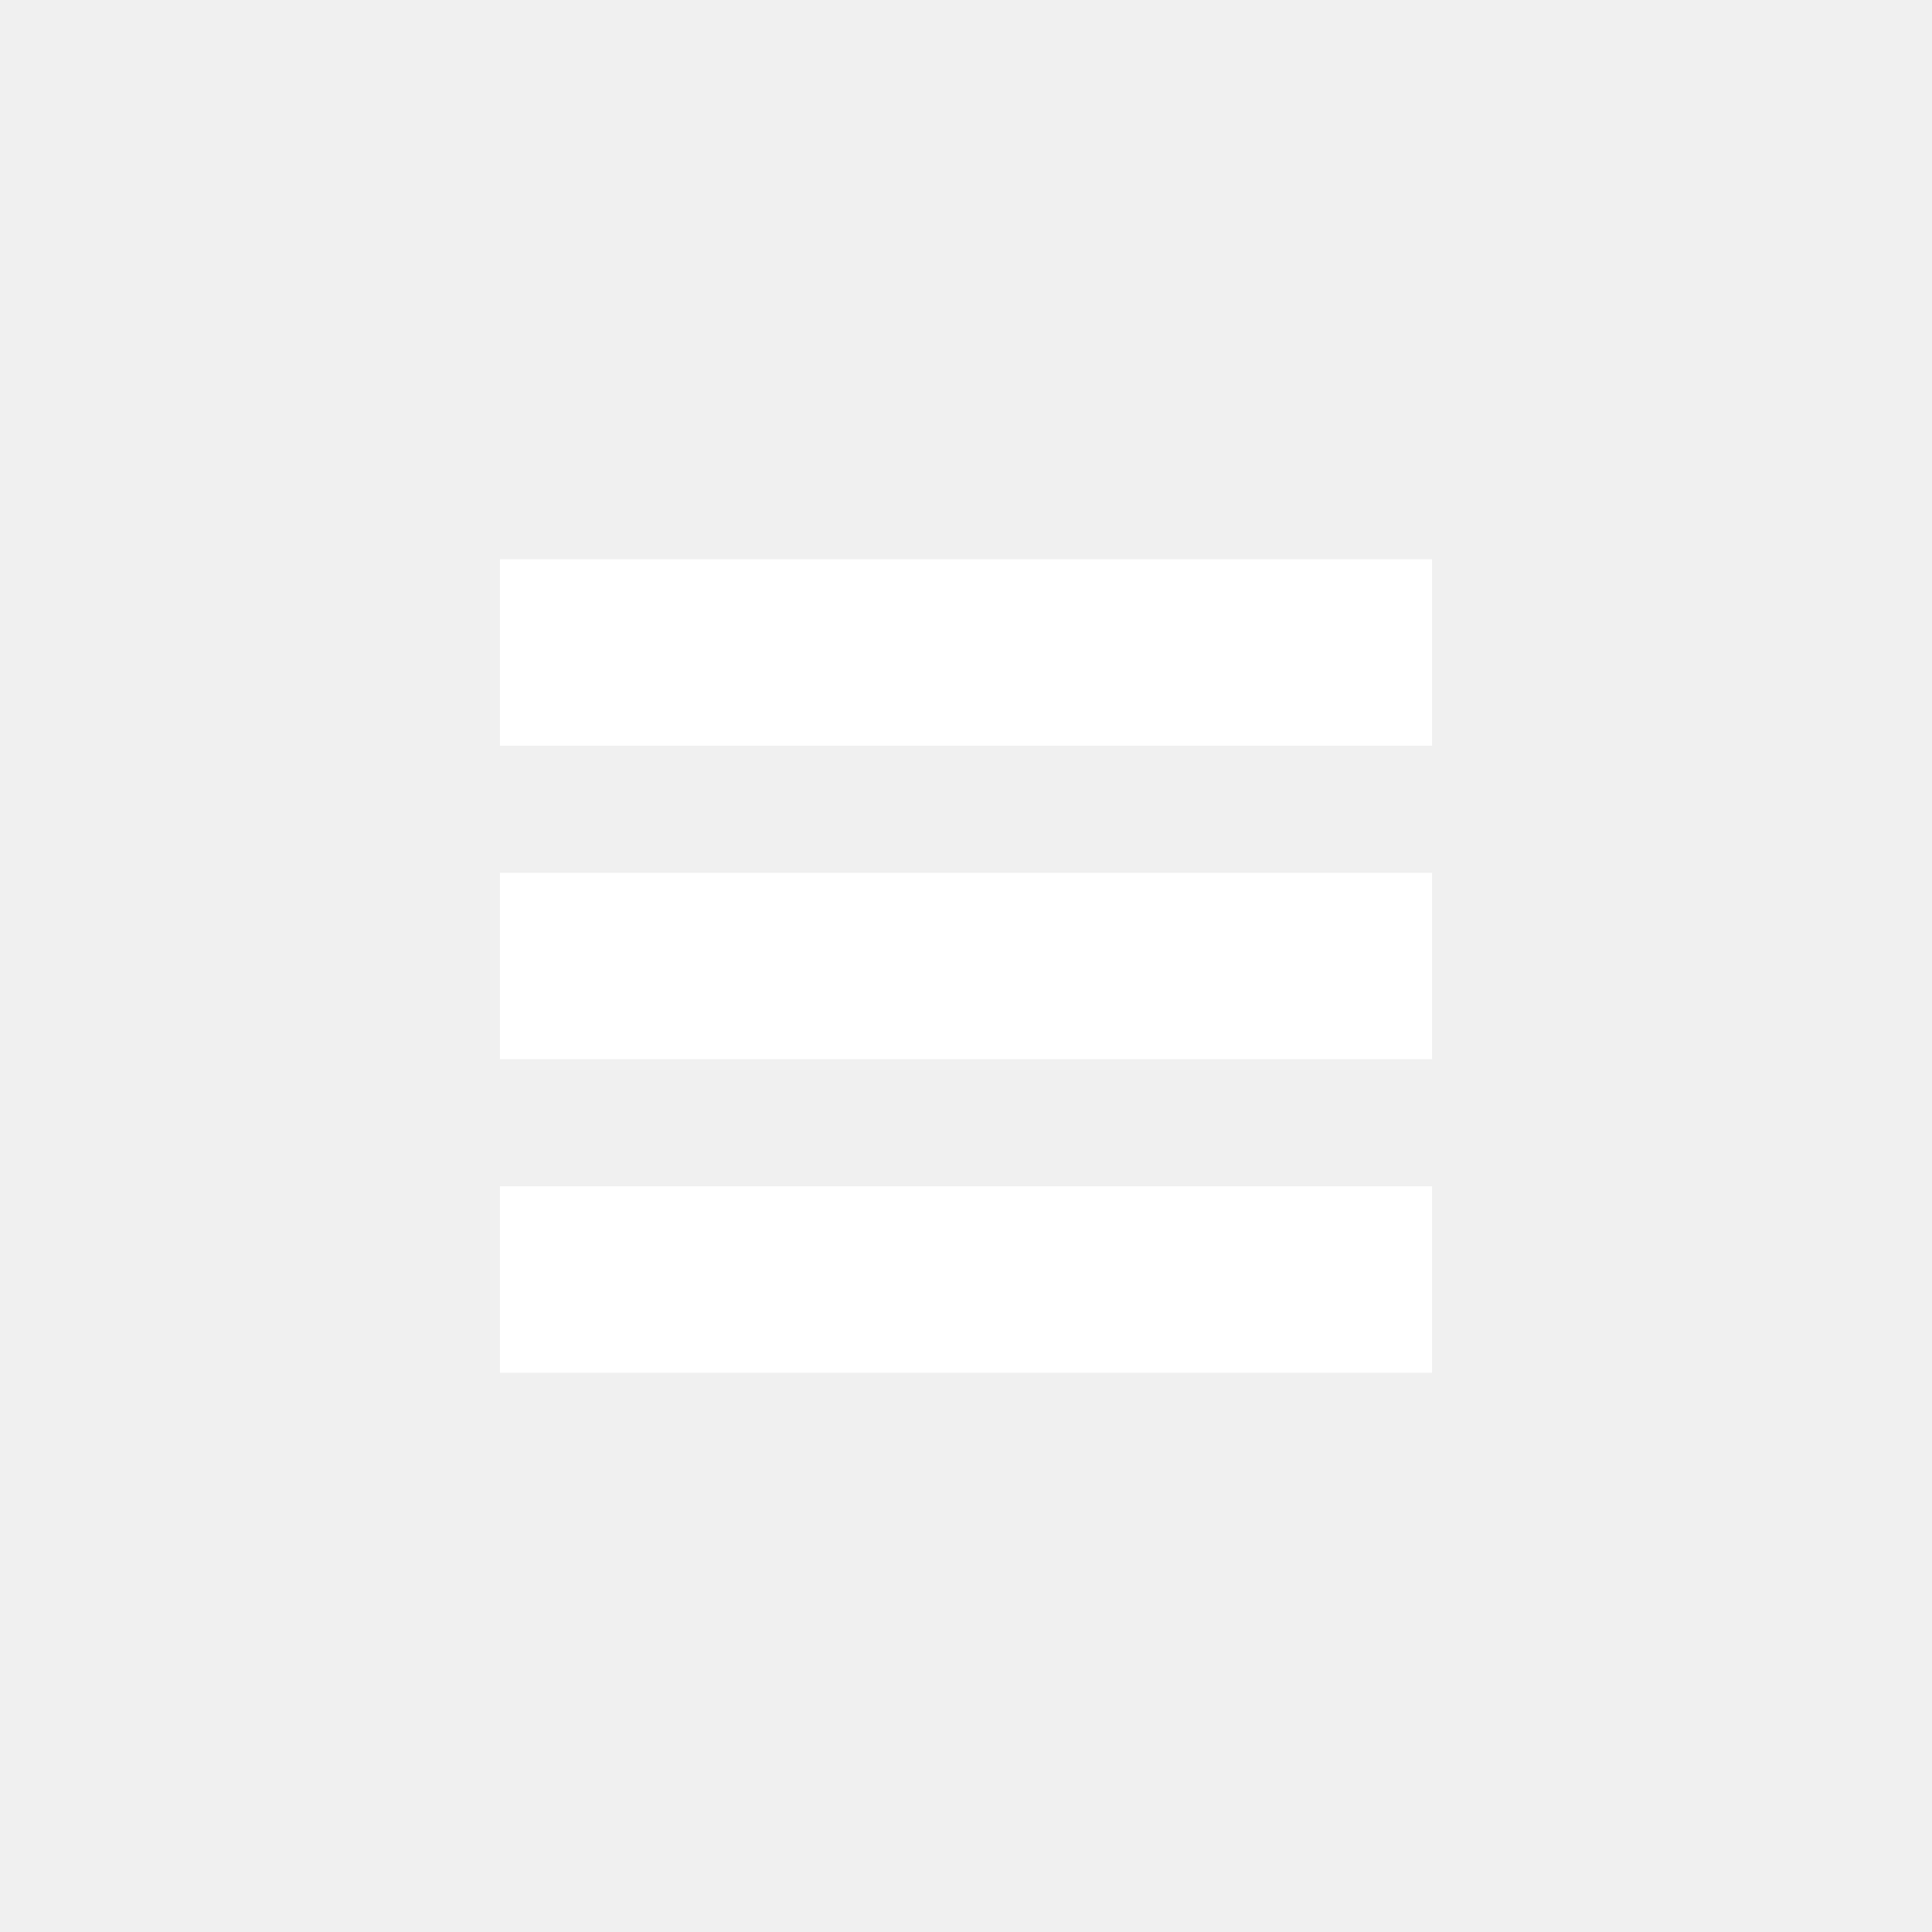
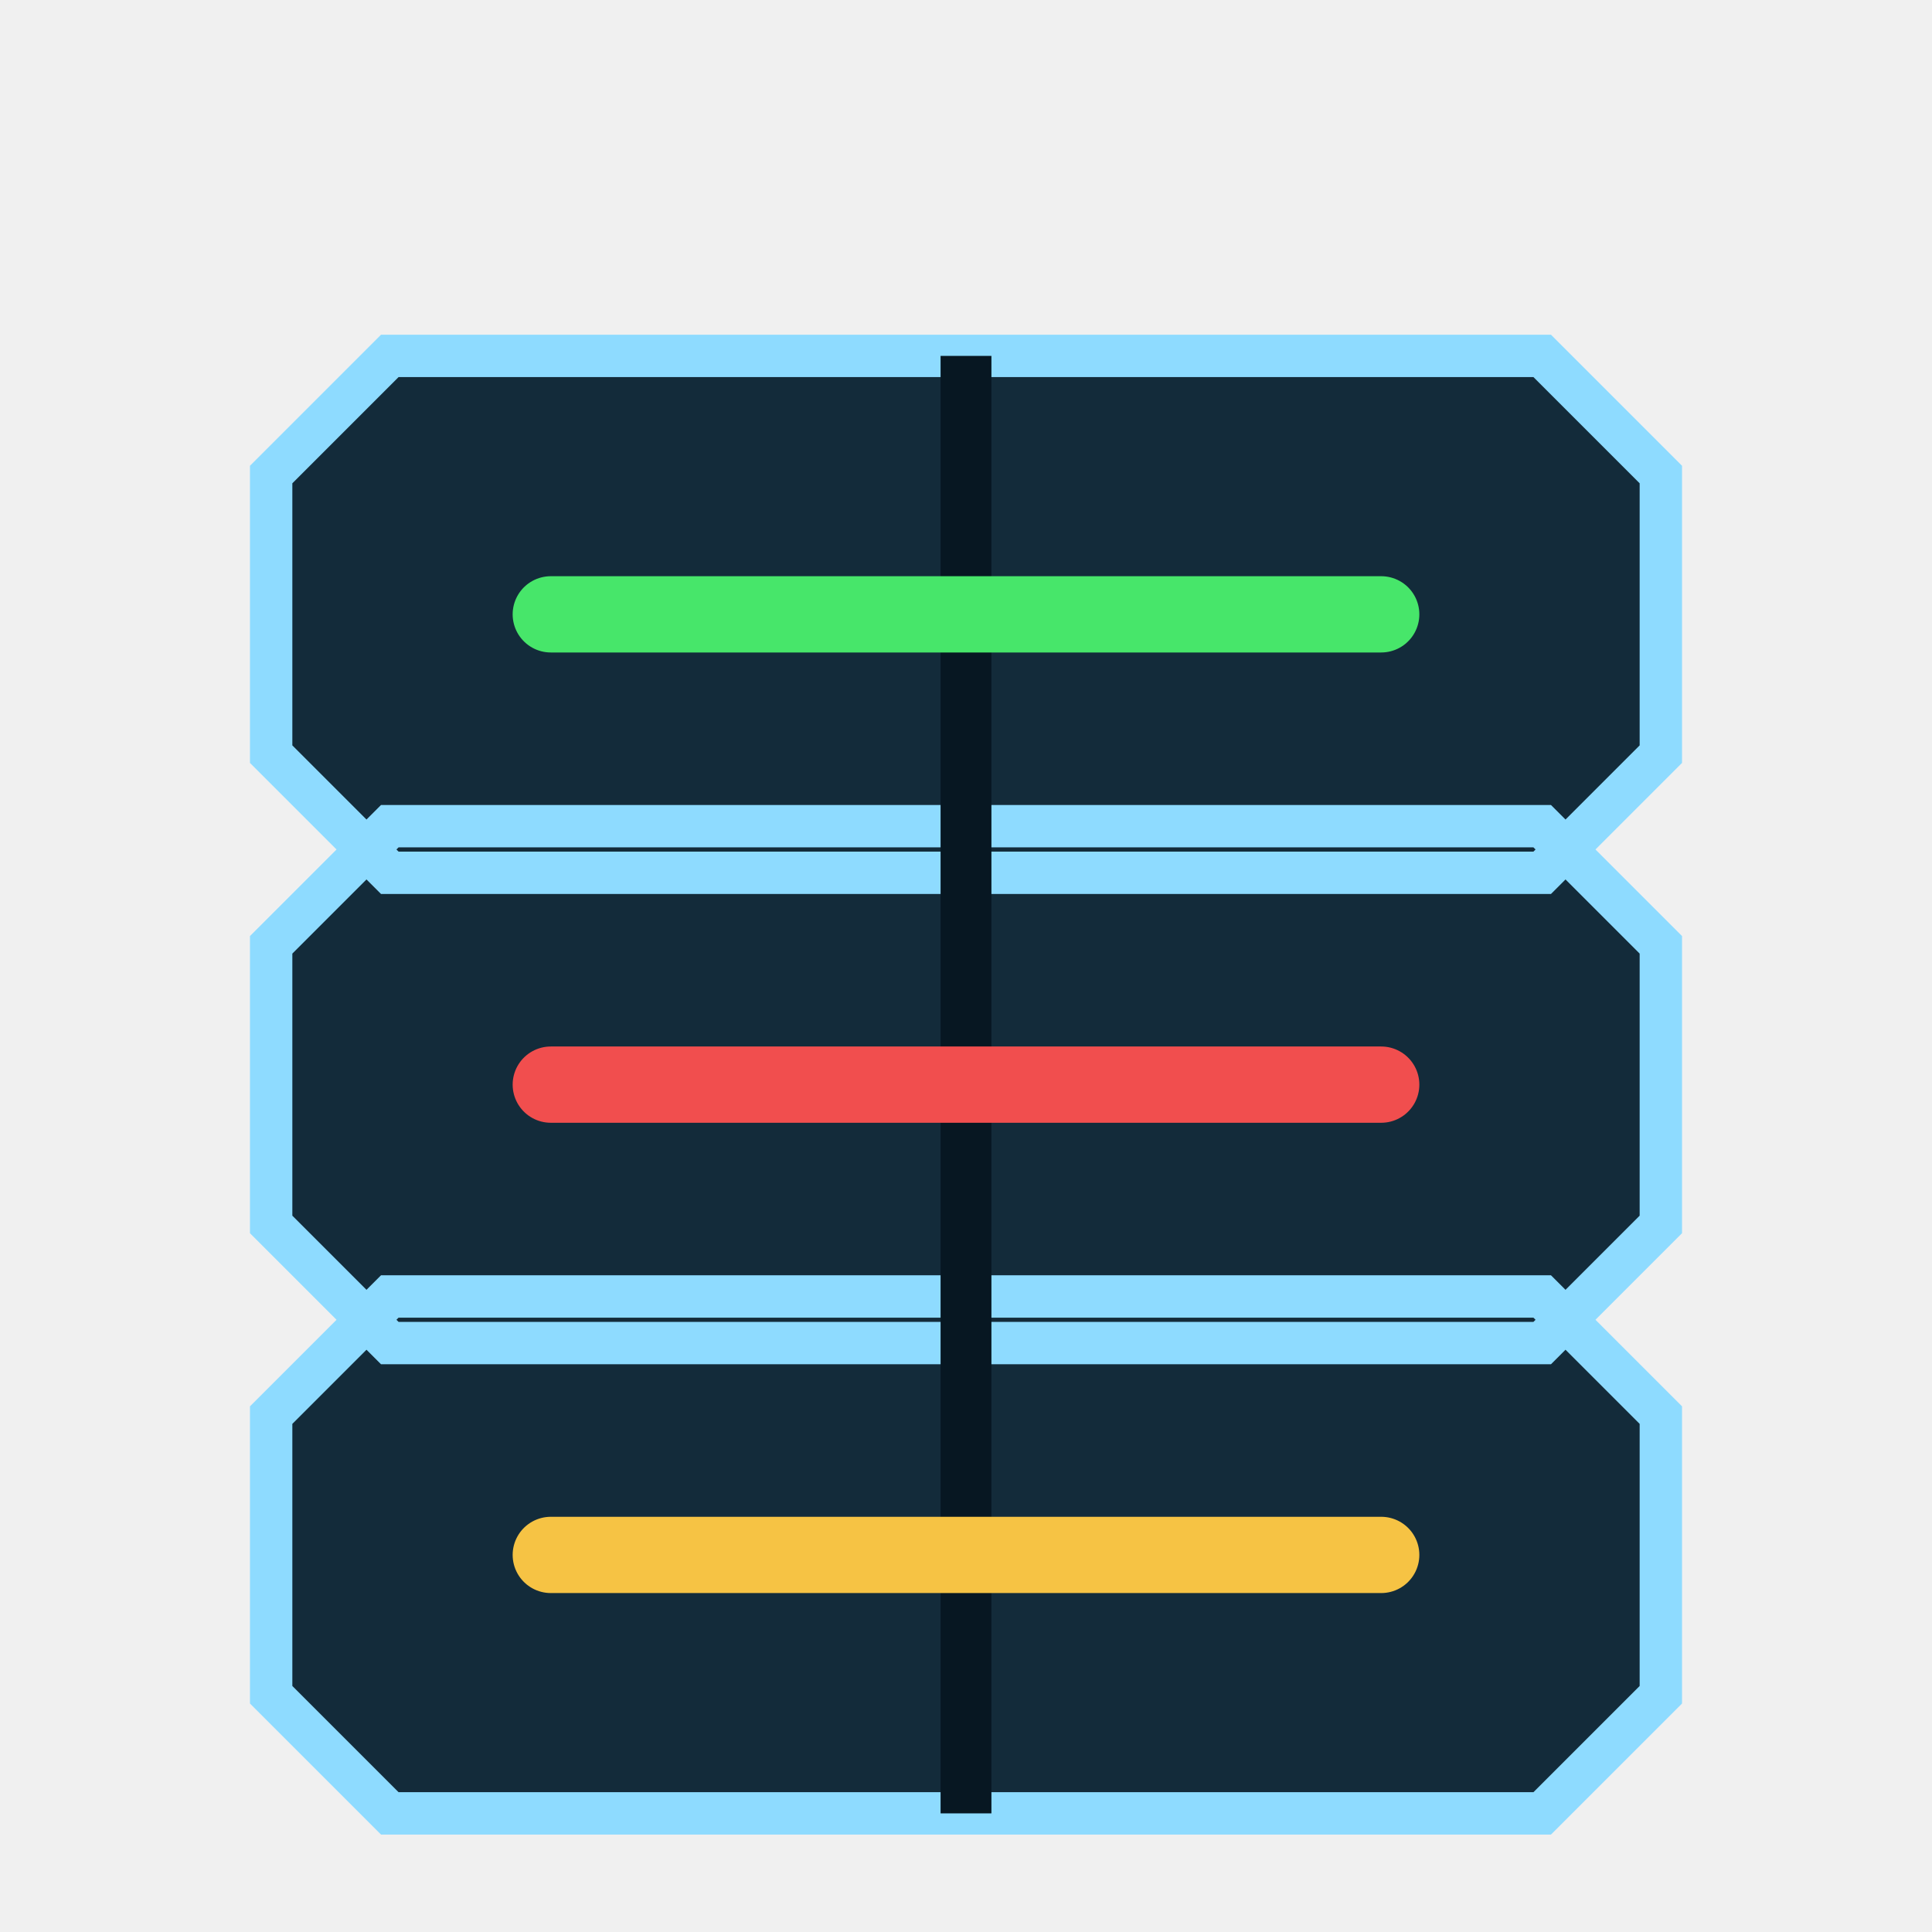
<svg xmlns="http://www.w3.org/2000/svg" width="456" height="456" viewBox="0 0 456 456">
-   <path d="M118 132h220v44H118zM118 206h220v44H118zM118 280h220v44H118z" fill="#FFFFFF" />
+   <path d="M92 84h272l28 28v66l-28 28H92l-28-28v-66zM92 195h272l28 28v66l-28 28H92l-28-28v-66zM92 306h272l28 28v66l-28 28H92l-28-28v-66z" fill="#132B3A" stroke="#8EDBFF" stroke-width="10" />
+   <path d="M228 84v344" stroke="#071722" stroke-width="12" />
+   <path d="M130 145h196" stroke="#47E66A" stroke-width="18" stroke-linecap="round" />
+   <path d="M130 256h196" stroke="#F14E4E" stroke-width="18" stroke-linecap="round" />
+   <path d="M130 367h196" stroke="#F6C344" stroke-width="18" stroke-linecap="round" />
</svg>
